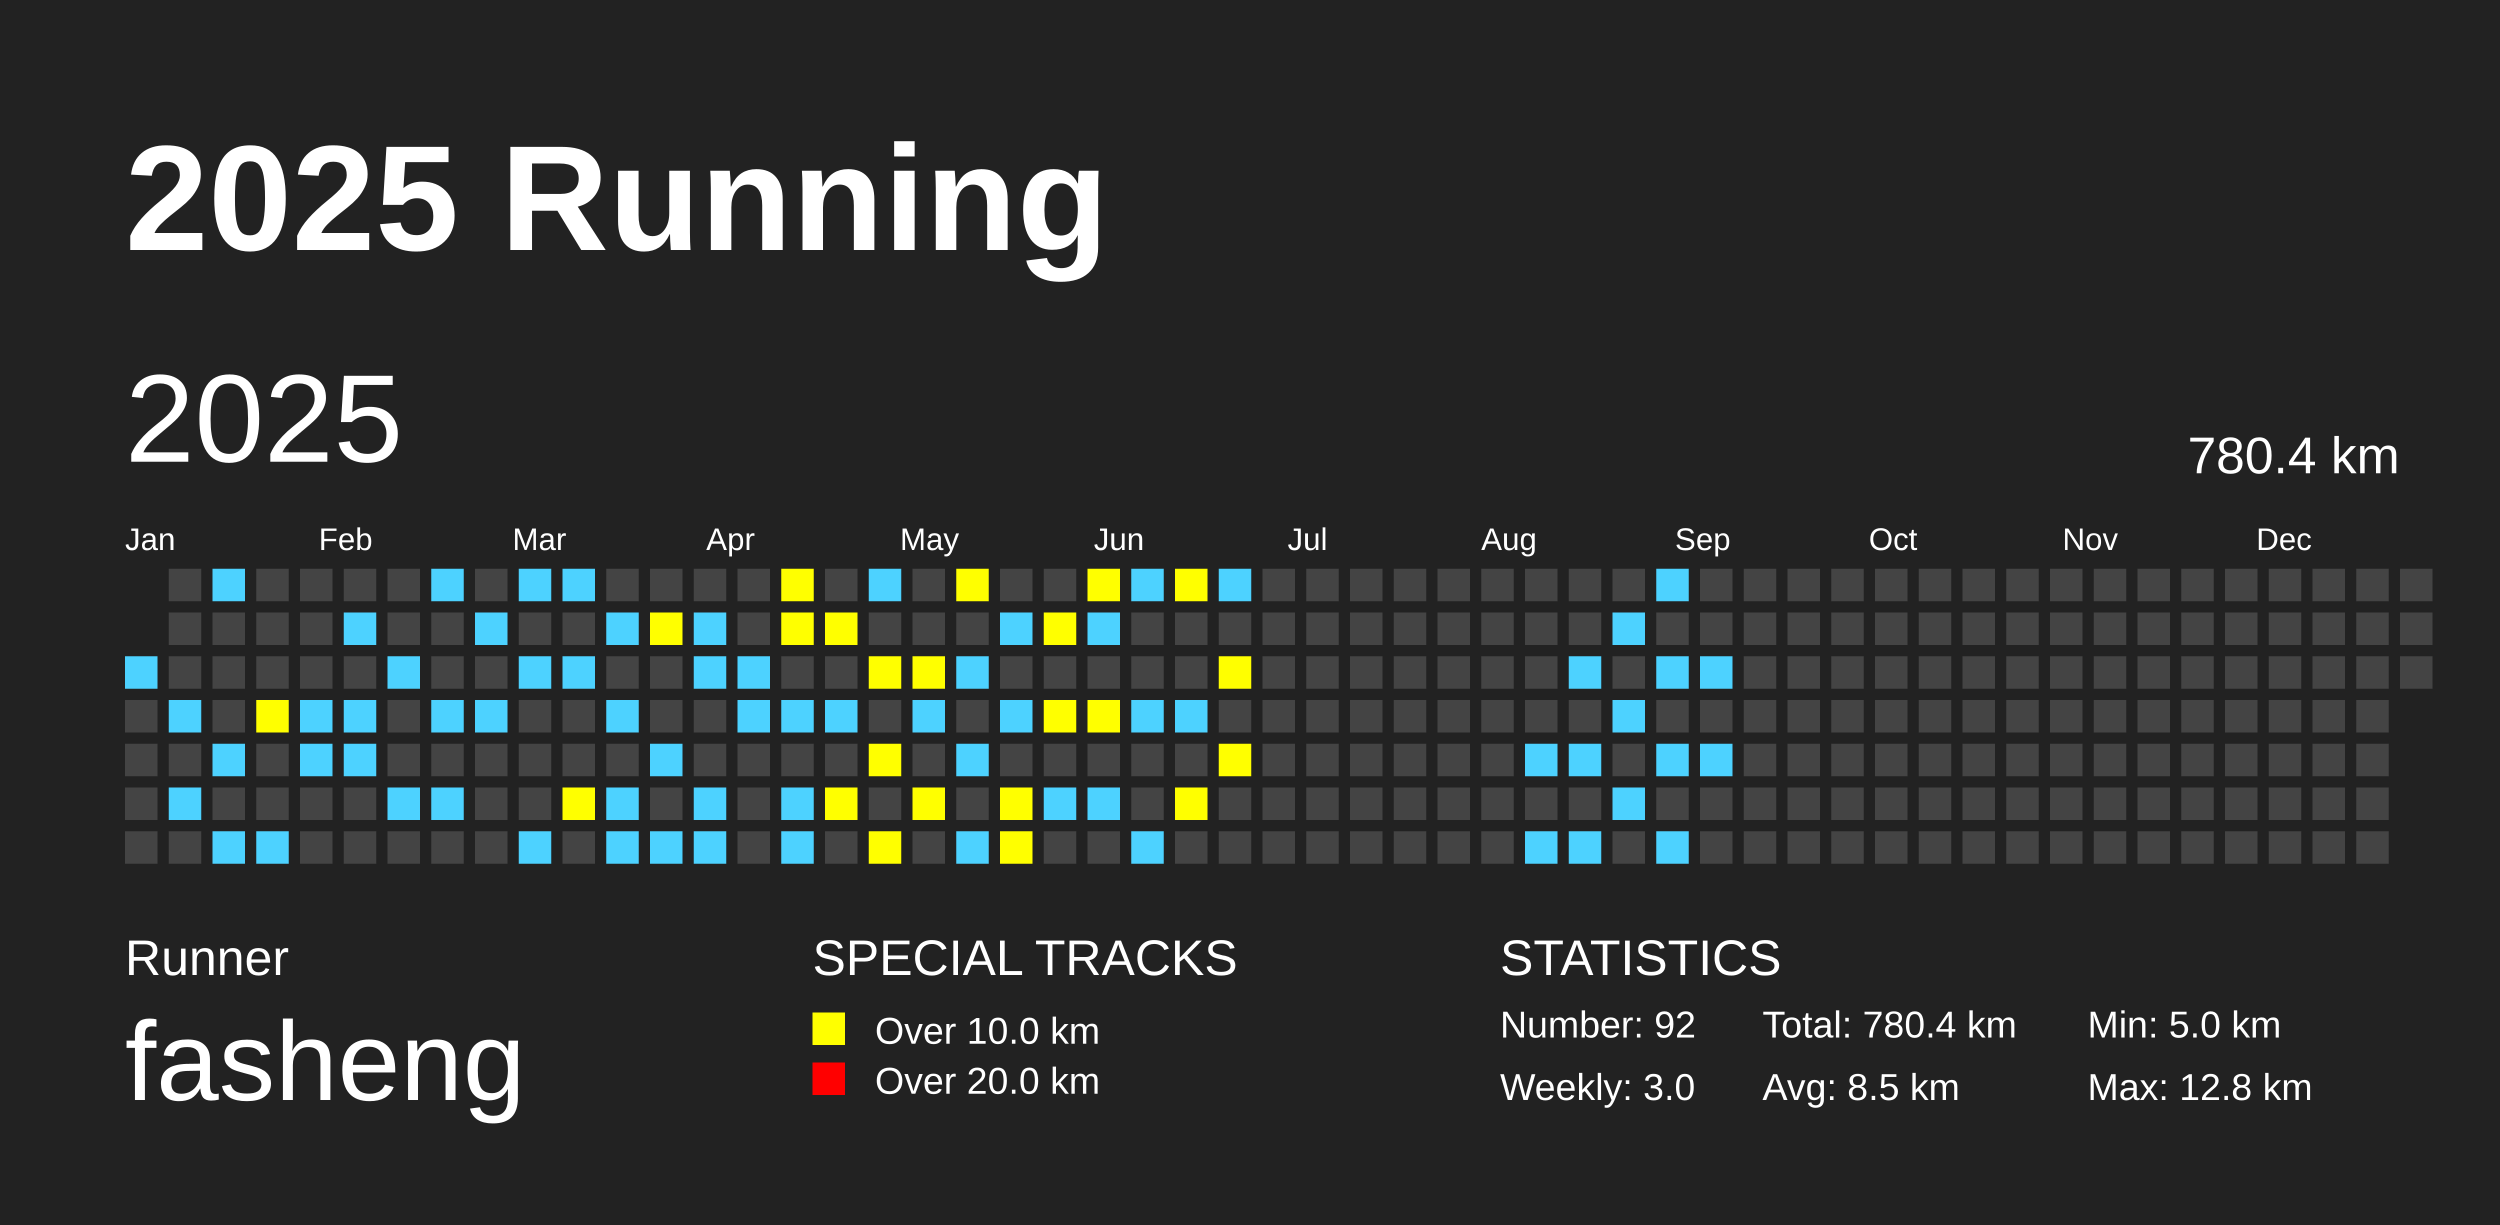
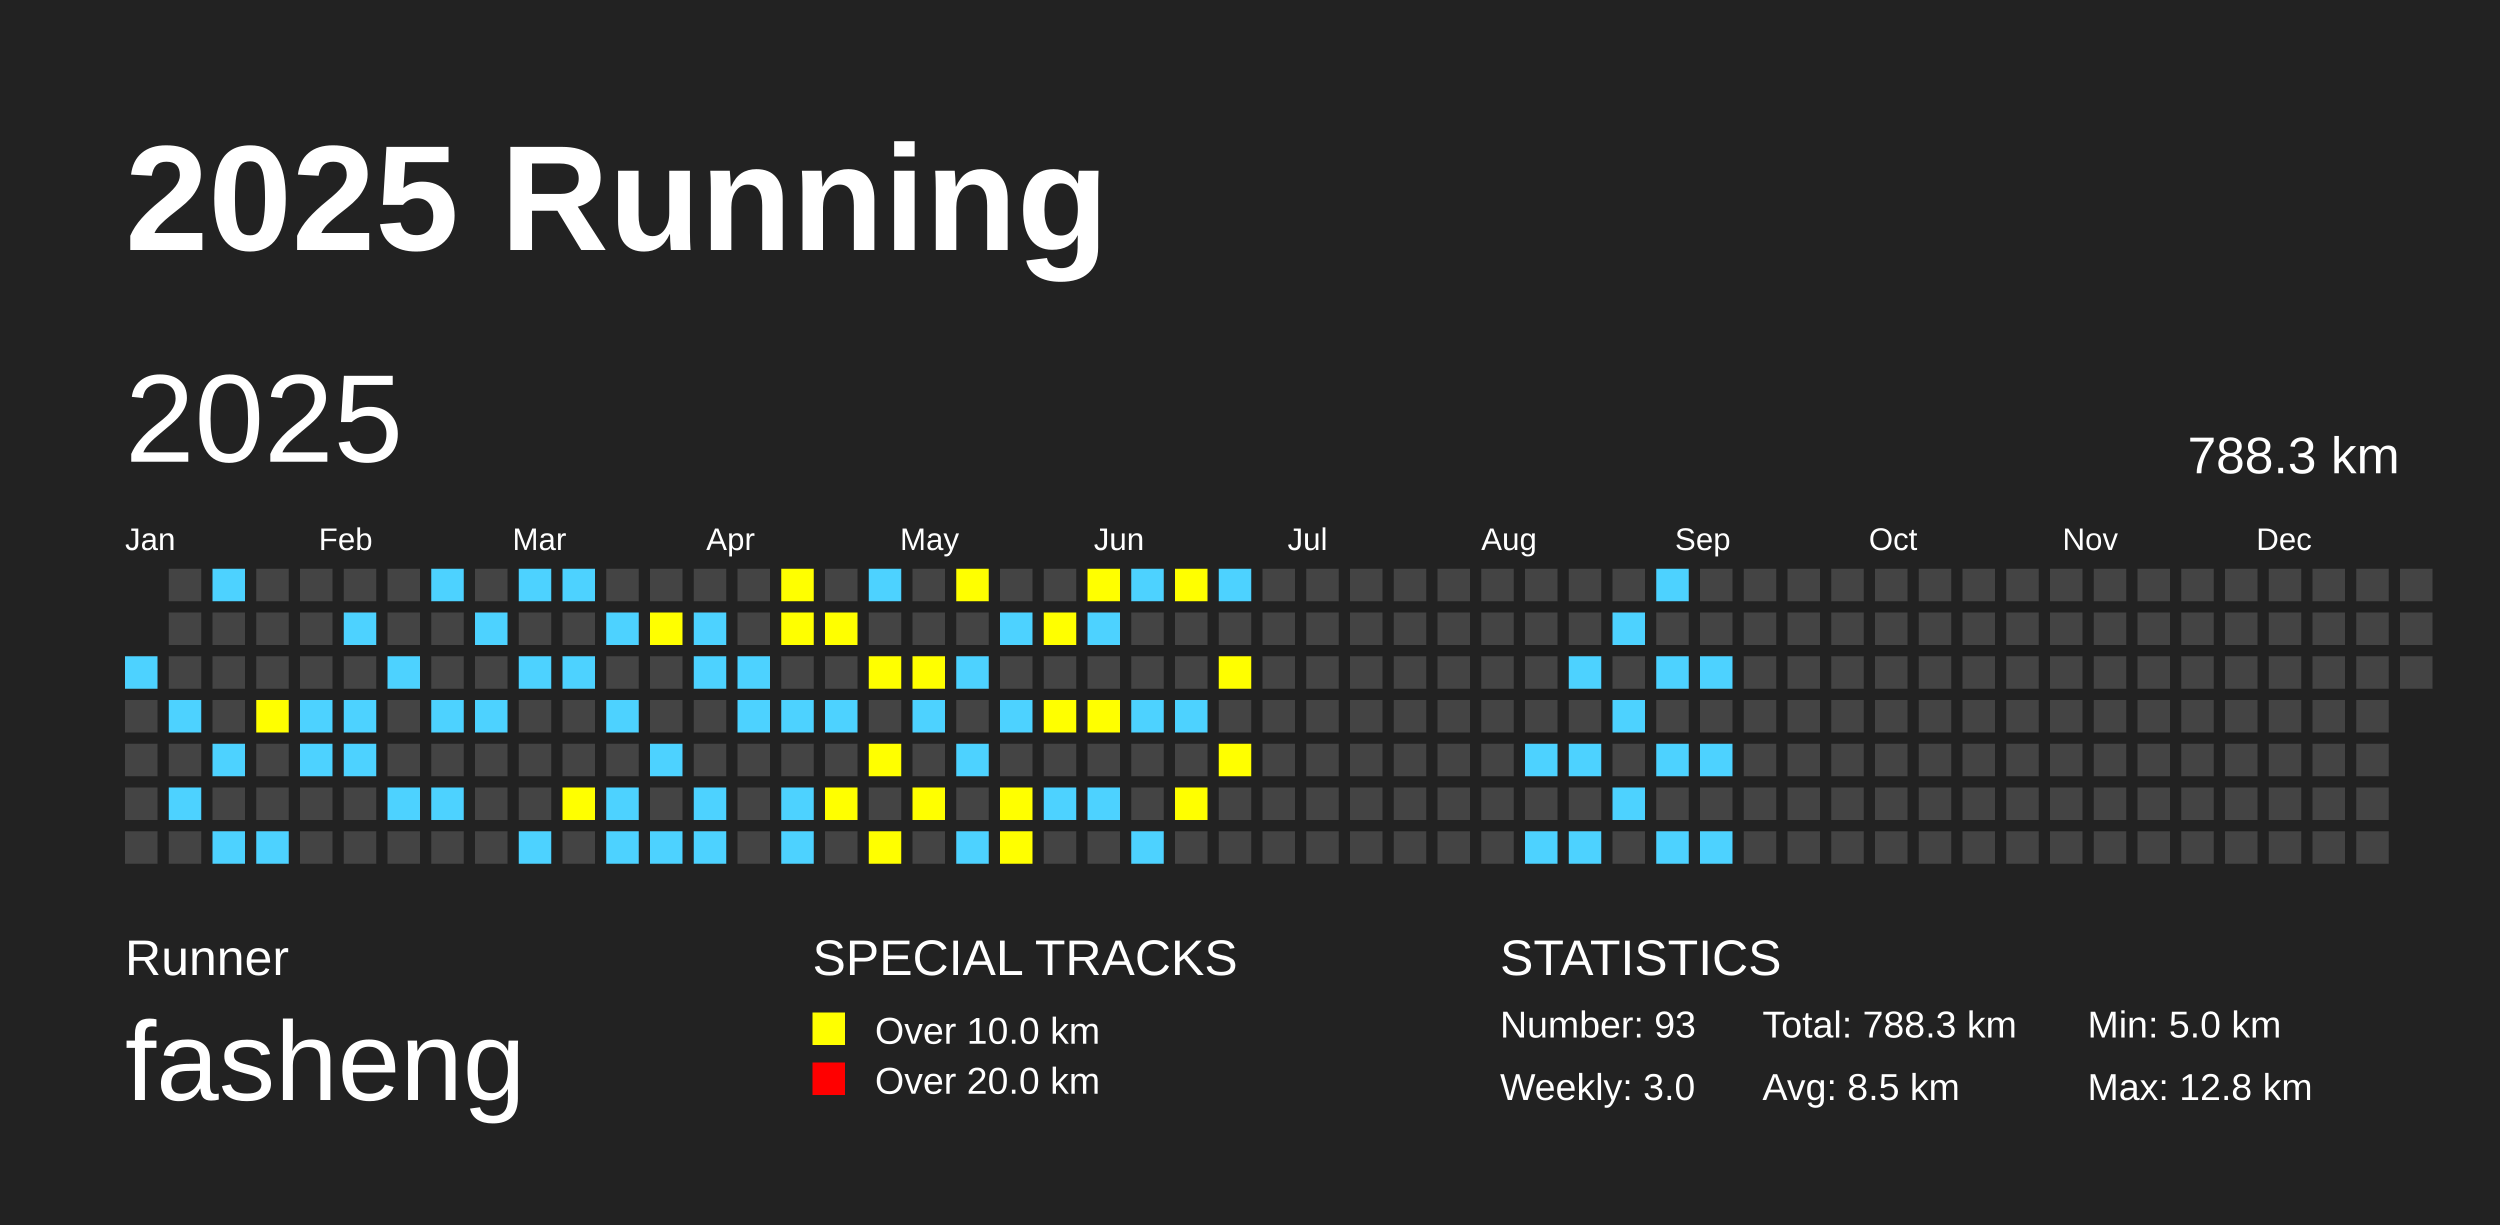
<svg xmlns="http://www.w3.org/2000/svg" baseProfile="full" height="98mm" version="1.1" viewBox="0,0,200,98" width="200mm">
  <defs />
  <rect fill="#222222" height="98" width="200" x="0" y="0" />
  <text fill="#FFFFFF" style="font-size:12px; font-family:Arial; font-weight:bold;" x="10" y="20">2025 Running</text>
  <text fill="#FFFFFF" style="font-size:4px; font-family:Arial" x="10" y="78">Runner</text>
  <text fill="#FFFFFF" style="font-size:9px; font-family:Arial" x="10" y="88">fasheng</text>
  <text fill="#FFFFFF" style="font-size:4px; font-family:Arial" x="65" y="78">SPECIAL TRACKS</text>
  <rect fill="yellow" height="2.6" width="2.6" x="65" y="81" />
  <text fill="#FFFFFF" style="font-size:3px; font-family:Arial" x="70" y="83.5">Over 10.0 km</text>
  <rect fill="red" height="2.6" width="2.6" x="65" y="85" />
  <text fill="#FFFFFF" style="font-size:3px; font-family:Arial" x="70" y="87.5">Over 20.0 km</text>
  <text fill="#FFFFFF" style="font-size:4px; font-family:Arial" x="120" y="78">STATISTICS</text>
-   <text fill="#FFFFFF" style="font-size:3px; font-family:Arial" x="120" y="83">Number: 92</text>
+   <text fill="#FFFFFF" style="font-size:3px; font-family:Arial" x="120" y="83">Number: 93</text>
  <text fill="#FFFFFF" style="font-size:3px; font-family:Arial" x="120" y="88">Weekly: 3.0</text>
-   <text fill="#FFFFFF" style="font-size:3px; font-family:Arial" x="141" y="83">Total: 780.4 km</text>
+   <text fill="#FFFFFF" style="font-size:3px; font-family:Arial" x="141" y="83">Total: 788.3 km</text>
  <text fill="#FFFFFF" style="font-size:3px; font-family:Arial" x="141" y="88">Avg: 8.5 km</text>
  <text fill="#FFFFFF" style="font-size:3px; font-family:Arial" x="167" y="83">Min: 5.0 km</text>
  <text fill="#FFFFFF" style="font-size:3px; font-family:Arial" x="167" y="88">Max: 12.8 km</text>
  <text dominant-baseline="hanging" fill="#FFFFFF" style="font-size:10.0px; font-family:Arial;" x="10" y="30">2025</text>
-   <text dominant-baseline="hanging" fill="#FFFFFF" style="font-size:4.125px; font-family:Arial;" x="175" y="35">780.4 km</text>
+   <text dominant-baseline="hanging" fill="#FFFFFF" style="font-size:4.125px; font-family:Arial;" x="175" y="35">788.3 km</text>
  <text fill="#FFFFFF" style="font-size:2.5px; font-family:Arial" x="10.0" y="44">Jan</text>
  <text fill="#FFFFFF" style="font-size:2.5px; font-family:Arial" x="25.5" y="44">Feb</text>
  <text fill="#FFFFFF" style="font-size:2.5px; font-family:Arial" x="41.0" y="44">Mar</text>
  <text fill="#FFFFFF" style="font-size:2.5px; font-family:Arial" x="56.5" y="44">Apr</text>
  <text fill="#FFFFFF" style="font-size:2.5px; font-family:Arial" x="72.0" y="44">May</text>
  <text fill="#FFFFFF" style="font-size:2.5px; font-family:Arial" x="87.5" y="44">Jun</text>
  <text fill="#FFFFFF" style="font-size:2.5px; font-family:Arial" x="103.0" y="44">Jul</text>
  <text fill="#FFFFFF" style="font-size:2.5px; font-family:Arial" x="118.5" y="44">Aug</text>
  <text fill="#FFFFFF" style="font-size:2.5px; font-family:Arial" x="134.0" y="44">Sep</text>
  <text fill="#FFFFFF" style="font-size:2.5px; font-family:Arial" x="149.5" y="44">Oct</text>
  <text fill="#FFFFFF" style="font-size:2.5px; font-family:Arial" x="165.0" y="44">Nov</text>
  <text fill="#FFFFFF" style="font-size:2.5px; font-family:Arial" x="180.5" y="44">Dec</text>
  <rect fill="#4DD2FF" height="2.6" width="2.6" x="10.0" y="52.5" />
  <rect fill="#444444" height="2.6" width="2.6" x="10.0" y="56.0" />
  <rect fill="#444444" height="2.6" width="2.6" x="10.0" y="59.5" />
  <rect fill="#444444" height="2.6" width="2.6" x="10.0" y="63.0" />
  <rect fill="#444444" height="2.6" width="2.6" x="10.0" y="66.5" />
  <rect fill="#444444" height="2.6" width="2.6" x="13.5" y="45.5" />
  <rect fill="#444444" height="2.6" width="2.6" x="13.5" y="49.0" />
  <rect fill="#444444" height="2.6" width="2.6" x="13.5" y="52.5" />
  <rect fill="#4DD2FF" height="2.6" width="2.6" x="13.5" y="56.0" />
  <rect fill="#444444" height="2.6" width="2.6" x="13.5" y="59.5" />
  <rect fill="#4DD2FF" height="2.6" width="2.6" x="13.5" y="63.0" />
  <rect fill="#444444" height="2.6" width="2.6" x="13.5" y="66.5" />
  <rect fill="#4DD2FF" height="2.6" width="2.6" x="17.0" y="45.5" />
  <rect fill="#444444" height="2.6" width="2.6" x="17.0" y="49.0" />
  <rect fill="#444444" height="2.6" width="2.6" x="17.0" y="52.5" />
  <rect fill="#444444" height="2.6" width="2.6" x="17.0" y="56.0" />
  <rect fill="#4DD2FF" height="2.6" width="2.6" x="17.0" y="59.5" />
  <rect fill="#444444" height="2.6" width="2.6" x="17.0" y="63.0" />
  <rect fill="#4DD2FF" height="2.6" width="2.6" x="17.0" y="66.5" />
  <rect fill="#444444" height="2.6" width="2.6" x="20.5" y="45.5" />
  <rect fill="#444444" height="2.6" width="2.6" x="20.5" y="49.0" />
  <rect fill="#444444" height="2.6" width="2.6" x="20.5" y="52.5" />
  <rect fill="yellow" height="2.6" width="2.6" x="20.5" y="56.0" />
  <rect fill="#444444" height="2.6" width="2.6" x="20.5" y="59.5" />
  <rect fill="#444444" height="2.6" width="2.6" x="20.5" y="63.0" />
  <rect fill="#4DD2FF" height="2.6" width="2.6" x="20.5" y="66.5" />
  <rect fill="#444444" height="2.6" width="2.6" x="24.0" y="45.5" />
  <rect fill="#444444" height="2.6" width="2.6" x="24.0" y="49.0" />
  <rect fill="#444444" height="2.6" width="2.6" x="24.0" y="52.5" />
  <rect fill="#4DD2FF" height="2.6" width="2.6" x="24.0" y="56.0" />
  <rect fill="#4DD2FF" height="2.6" width="2.6" x="24.0" y="59.5" />
  <rect fill="#444444" height="2.6" width="2.6" x="24.0" y="63.0" />
  <rect fill="#444444" height="2.6" width="2.6" x="24.0" y="66.5" />
  <rect fill="#444444" height="2.6" width="2.6" x="27.5" y="45.5" />
  <rect fill="#4DD2FF" height="2.6" width="2.6" x="27.5" y="49.0" />
  <rect fill="#444444" height="2.6" width="2.6" x="27.5" y="52.5" />
  <rect fill="#4DD2FF" height="2.6" width="2.6" x="27.5" y="56.0" />
  <rect fill="#4DD2FF" height="2.6" width="2.6" x="27.5" y="59.5" />
  <rect fill="#444444" height="2.6" width="2.6" x="27.5" y="63.0" />
  <rect fill="#444444" height="2.6" width="2.6" x="27.5" y="66.5" />
  <rect fill="#444444" height="2.6" width="2.6" x="31.0" y="45.5" />
  <rect fill="#444444" height="2.6" width="2.6" x="31.0" y="49.0" />
  <rect fill="#4DD2FF" height="2.6" width="2.6" x="31.0" y="52.5" />
  <rect fill="#444444" height="2.6" width="2.6" x="31.0" y="56.0" />
  <rect fill="#444444" height="2.6" width="2.6" x="31.0" y="59.5" />
  <rect fill="#4DD2FF" height="2.6" width="2.6" x="31.0" y="63.0" />
  <rect fill="#444444" height="2.6" width="2.6" x="31.0" y="66.5" />
  <rect fill="#4DD2FF" height="2.6" width="2.6" x="34.5" y="45.5" />
  <rect fill="#444444" height="2.6" width="2.6" x="34.5" y="49.0" />
  <rect fill="#444444" height="2.6" width="2.6" x="34.5" y="52.5" />
  <rect fill="#4DD2FF" height="2.6" width="2.6" x="34.5" y="56.0" />
  <rect fill="#444444" height="2.6" width="2.6" x="34.5" y="59.5" />
  <rect fill="#4DD2FF" height="2.6" width="2.6" x="34.5" y="63.0" />
  <rect fill="#444444" height="2.6" width="2.6" x="34.5" y="66.5" />
  <rect fill="#444444" height="2.6" width="2.6" x="38.0" y="45.5" />
  <rect fill="#4DD2FF" height="2.6" width="2.6" x="38.0" y="49.0" />
  <rect fill="#444444" height="2.6" width="2.6" x="38.0" y="52.5" />
  <rect fill="#4DD2FF" height="2.6" width="2.6" x="38.0" y="56.0" />
  <rect fill="#444444" height="2.6" width="2.6" x="38.0" y="59.5" />
  <rect fill="#444444" height="2.6" width="2.6" x="38.0" y="63.0" />
  <rect fill="#444444" height="2.6" width="2.6" x="38.0" y="66.5" />
  <rect fill="#4DD2FF" height="2.6" width="2.6" x="41.5" y="45.5" />
  <rect fill="#444444" height="2.6" width="2.6" x="41.5" y="49.0" />
  <rect fill="#4DD2FF" height="2.6" width="2.6" x="41.5" y="52.5" />
  <rect fill="#444444" height="2.6" width="2.6" x="41.5" y="56.0" />
  <rect fill="#444444" height="2.6" width="2.6" x="41.5" y="59.5" />
  <rect fill="#444444" height="2.6" width="2.6" x="41.5" y="63.0" />
  <rect fill="#4DD2FF" height="2.6" width="2.6" x="41.5" y="66.5" />
  <rect fill="#4DD2FF" height="2.6" width="2.6" x="45.0" y="45.5" />
  <rect fill="#444444" height="2.6" width="2.6" x="45.0" y="49.0" />
  <rect fill="#4DD2FF" height="2.6" width="2.6" x="45.0" y="52.5" />
  <rect fill="#444444" height="2.6" width="2.6" x="45.0" y="56.0" />
  <rect fill="#444444" height="2.6" width="2.6" x="45.0" y="59.5" />
  <rect fill="yellow" height="2.6" width="2.6" x="45.0" y="63.0" />
  <rect fill="#444444" height="2.6" width="2.6" x="45.0" y="66.5" />
  <rect fill="#444444" height="2.6" width="2.6" x="48.5" y="45.5" />
  <rect fill="#4DD2FF" height="2.6" width="2.6" x="48.5" y="49.0" />
  <rect fill="#444444" height="2.6" width="2.6" x="48.5" y="52.5" />
  <rect fill="#4DD2FF" height="2.6" width="2.6" x="48.5" y="56.0" />
  <rect fill="#444444" height="2.6" width="2.6" x="48.5" y="59.5" />
  <rect fill="#4DD2FF" height="2.6" width="2.6" x="48.5" y="63.0" />
  <rect fill="#4DD2FF" height="2.6" width="2.6" x="48.5" y="66.5" />
  <rect fill="#444444" height="2.6" width="2.6" x="52.0" y="45.5" />
  <rect fill="yellow" height="2.6" width="2.6" x="52.0" y="49.0" />
  <rect fill="#444444" height="2.6" width="2.6" x="52.0" y="52.5" />
  <rect fill="#444444" height="2.6" width="2.6" x="52.0" y="56.0" />
  <rect fill="#4DD2FF" height="2.6" width="2.6" x="52.0" y="59.5" />
  <rect fill="#444444" height="2.6" width="2.6" x="52.0" y="63.0" />
  <rect fill="#4DD2FF" height="2.6" width="2.6" x="52.0" y="66.5" />
  <rect fill="#444444" height="2.6" width="2.6" x="55.5" y="45.5" />
  <rect fill="#4DD2FF" height="2.6" width="2.6" x="55.5" y="49.0" />
  <rect fill="#4DD2FF" height="2.6" width="2.6" x="55.5" y="52.5" />
  <rect fill="#444444" height="2.6" width="2.6" x="55.5" y="56.0" />
  <rect fill="#444444" height="2.6" width="2.6" x="55.5" y="59.5" />
  <rect fill="#4DD2FF" height="2.6" width="2.6" x="55.5" y="63.0" />
  <rect fill="#4DD2FF" height="2.6" width="2.6" x="55.5" y="66.5" />
  <rect fill="#444444" height="2.6" width="2.6" x="59.0" y="45.5" />
  <rect fill="#444444" height="2.6" width="2.6" x="59.0" y="49.0" />
  <rect fill="#4DD2FF" height="2.6" width="2.6" x="59.0" y="52.5" />
  <rect fill="#4DD2FF" height="2.6" width="2.6" x="59.0" y="56.0" />
  <rect fill="#444444" height="2.6" width="2.6" x="59.0" y="59.5" />
  <rect fill="#444444" height="2.6" width="2.6" x="59.0" y="63.0" />
  <rect fill="#444444" height="2.6" width="2.6" x="59.0" y="66.5" />
  <rect fill="yellow" height="2.6" width="2.6" x="62.5" y="45.5" />
  <rect fill="yellow" height="2.6" width="2.6" x="62.5" y="49.0" />
  <rect fill="#444444" height="2.6" width="2.6" x="62.5" y="52.5" />
  <rect fill="#4DD2FF" height="2.6" width="2.6" x="62.5" y="56.0" />
  <rect fill="#444444" height="2.6" width="2.6" x="62.5" y="59.5" />
  <rect fill="#4DD2FF" height="2.6" width="2.6" x="62.5" y="63.0" />
  <rect fill="#4DD2FF" height="2.6" width="2.6" x="62.5" y="66.5" />
  <rect fill="#444444" height="2.6" width="2.6" x="66.0" y="45.5" />
  <rect fill="yellow" height="2.6" width="2.6" x="66.0" y="49.0" />
  <rect fill="#444444" height="2.6" width="2.6" x="66.0" y="52.5" />
  <rect fill="#4DD2FF" height="2.6" width="2.6" x="66.0" y="56.0" />
  <rect fill="#444444" height="2.6" width="2.6" x="66.0" y="59.5" />
  <rect fill="yellow" height="2.6" width="2.6" x="66.0" y="63.0" />
  <rect fill="#444444" height="2.6" width="2.6" x="66.0" y="66.5" />
  <rect fill="#4DD2FF" height="2.6" width="2.6" x="69.5" y="45.5" />
  <rect fill="#444444" height="2.6" width="2.6" x="69.5" y="49.0" />
  <rect fill="yellow" height="2.6" width="2.6" x="69.5" y="52.5" />
  <rect fill="#444444" height="2.6" width="2.6" x="69.5" y="56.0" />
  <rect fill="yellow" height="2.6" width="2.6" x="69.5" y="59.5" />
  <rect fill="#444444" height="2.6" width="2.6" x="69.5" y="63.0" />
  <rect fill="yellow" height="2.6" width="2.6" x="69.5" y="66.5" />
  <rect fill="#444444" height="2.6" width="2.6" x="73.0" y="45.5" />
  <rect fill="#444444" height="2.6" width="2.6" x="73.0" y="49.0" />
  <rect fill="yellow" height="2.6" width="2.6" x="73.0" y="52.5" />
  <rect fill="#4DD2FF" height="2.6" width="2.6" x="73.0" y="56.0" />
  <rect fill="#444444" height="2.6" width="2.6" x="73.0" y="59.5" />
  <rect fill="yellow" height="2.6" width="2.6" x="73.0" y="63.0" />
  <rect fill="#444444" height="2.6" width="2.6" x="73.0" y="66.5" />
  <rect fill="yellow" height="2.6" width="2.6" x="76.5" y="45.5" />
  <rect fill="#444444" height="2.6" width="2.6" x="76.5" y="49.0" />
  <rect fill="#4DD2FF" height="2.6" width="2.6" x="76.5" y="52.5" />
  <rect fill="#444444" height="2.6" width="2.6" x="76.5" y="56.0" />
  <rect fill="#4DD2FF" height="2.6" width="2.6" x="76.5" y="59.5" />
  <rect fill="#444444" height="2.6" width="2.6" x="76.5" y="63.0" />
  <rect fill="#4DD2FF" height="2.6" width="2.6" x="76.5" y="66.5" />
  <rect fill="#444444" height="2.6" width="2.6" x="80.0" y="45.5" />
  <rect fill="#4DD2FF" height="2.6" width="2.6" x="80.0" y="49.0" />
  <rect fill="#444444" height="2.6" width="2.6" x="80.0" y="52.5" />
  <rect fill="#4DD2FF" height="2.6" width="2.6" x="80.0" y="56.0" />
  <rect fill="#444444" height="2.6" width="2.6" x="80.0" y="59.5" />
  <rect fill="yellow" height="2.6" width="2.6" x="80.0" y="63.0" />
  <rect fill="yellow" height="2.6" width="2.6" x="80.0" y="66.5" />
  <rect fill="#444444" height="2.6" width="2.6" x="83.5" y="45.5" />
  <rect fill="yellow" height="2.6" width="2.6" x="83.5" y="49.0" />
  <rect fill="#444444" height="2.6" width="2.6" x="83.5" y="52.5" />
  <rect fill="yellow" height="2.6" width="2.6" x="83.5" y="56.0" />
  <rect fill="#444444" height="2.6" width="2.6" x="83.5" y="59.5" />
  <rect fill="#4DD2FF" height="2.6" width="2.6" x="83.5" y="63.0" />
  <rect fill="#444444" height="2.6" width="2.6" x="83.5" y="66.5" />
  <rect fill="yellow" height="2.6" width="2.6" x="87.0" y="45.5" />
  <rect fill="#4DD2FF" height="2.6" width="2.6" x="87.0" y="49.0" />
  <rect fill="#444444" height="2.6" width="2.6" x="87.0" y="52.5" />
  <rect fill="yellow" height="2.6" width="2.6" x="87.0" y="56.0" />
  <rect fill="#444444" height="2.6" width="2.6" x="87.0" y="59.5" />
  <rect fill="#4DD2FF" height="2.6" width="2.6" x="87.0" y="63.0" />
  <rect fill="#444444" height="2.6" width="2.6" x="87.0" y="66.5" />
  <rect fill="#4DD2FF" height="2.6" width="2.6" x="90.5" y="45.5" />
  <rect fill="#444444" height="2.6" width="2.6" x="90.5" y="49.0" />
  <rect fill="#444444" height="2.6" width="2.6" x="90.5" y="52.5" />
  <rect fill="#4DD2FF" height="2.6" width="2.6" x="90.5" y="56.0" />
  <rect fill="#444444" height="2.6" width="2.6" x="90.5" y="59.5" />
  <rect fill="#444444" height="2.6" width="2.6" x="90.5" y="63.0" />
  <rect fill="#4DD2FF" height="2.6" width="2.6" x="90.5" y="66.5" />
  <rect fill="yellow" height="2.6" width="2.6" x="94.0" y="45.5" />
  <rect fill="#444444" height="2.6" width="2.6" x="94.0" y="49.0" />
  <rect fill="#444444" height="2.6" width="2.6" x="94.0" y="52.5" />
  <rect fill="#4DD2FF" height="2.6" width="2.6" x="94.0" y="56.0" />
  <rect fill="#444444" height="2.6" width="2.6" x="94.0" y="59.5" />
  <rect fill="yellow" height="2.6" width="2.6" x="94.0" y="63.0" />
  <rect fill="#444444" height="2.6" width="2.6" x="94.0" y="66.5" />
  <rect fill="#4DD2FF" height="2.6" width="2.6" x="97.5" y="45.5" />
  <rect fill="#444444" height="2.6" width="2.6" x="97.5" y="49.0" />
  <rect fill="yellow" height="2.6" width="2.6" x="97.5" y="52.5" />
  <rect fill="#444444" height="2.6" width="2.6" x="97.5" y="56.0" />
  <rect fill="yellow" height="2.6" width="2.6" x="97.5" y="59.5" />
  <rect fill="#444444" height="2.6" width="2.6" x="97.5" y="63.0" />
  <rect fill="#444444" height="2.6" width="2.6" x="97.5" y="66.5" />
  <rect fill="#444444" height="2.6" width="2.6" x="101.0" y="45.5" />
  <rect fill="#444444" height="2.6" width="2.6" x="101.0" y="49.0" />
  <rect fill="#444444" height="2.6" width="2.6" x="101.0" y="52.5" />
  <rect fill="#444444" height="2.6" width="2.6" x="101.0" y="56.0" />
  <rect fill="#444444" height="2.6" width="2.6" x="101.0" y="59.5" />
  <rect fill="#444444" height="2.6" width="2.6" x="101.0" y="63.0" />
  <rect fill="#444444" height="2.6" width="2.6" x="101.0" y="66.5" />
  <rect fill="#444444" height="2.6" width="2.6" x="104.5" y="45.5" />
  <rect fill="#444444" height="2.6" width="2.6" x="104.5" y="49.0" />
  <rect fill="#444444" height="2.6" width="2.6" x="104.5" y="52.5" />
  <rect fill="#444444" height="2.6" width="2.6" x="104.5" y="56.0" />
  <rect fill="#444444" height="2.6" width="2.6" x="104.5" y="59.5" />
  <rect fill="#444444" height="2.6" width="2.6" x="104.5" y="63.0" />
  <rect fill="#444444" height="2.6" width="2.6" x="104.5" y="66.5" />
  <rect fill="#444444" height="2.6" width="2.6" x="108.0" y="45.5" />
  <rect fill="#444444" height="2.6" width="2.6" x="108.0" y="49.0" />
  <rect fill="#444444" height="2.6" width="2.6" x="108.0" y="52.5" />
  <rect fill="#444444" height="2.6" width="2.6" x="108.0" y="56.0" />
  <rect fill="#444444" height="2.6" width="2.6" x="108.0" y="59.5" />
  <rect fill="#444444" height="2.6" width="2.6" x="108.0" y="63.0" />
  <rect fill="#444444" height="2.6" width="2.6" x="108.0" y="66.5" />
  <rect fill="#444444" height="2.6" width="2.6" x="111.5" y="45.5" />
  <rect fill="#444444" height="2.6" width="2.6" x="111.5" y="49.0" />
  <rect fill="#444444" height="2.6" width="2.6" x="111.5" y="52.5" />
  <rect fill="#444444" height="2.6" width="2.6" x="111.5" y="56.0" />
  <rect fill="#444444" height="2.6" width="2.6" x="111.5" y="59.5" />
  <rect fill="#444444" height="2.6" width="2.6" x="111.5" y="63.0" />
  <rect fill="#444444" height="2.6" width="2.6" x="111.5" y="66.5" />
  <rect fill="#444444" height="2.6" width="2.6" x="115.0" y="45.5" />
  <rect fill="#444444" height="2.6" width="2.6" x="115.0" y="49.0" />
  <rect fill="#444444" height="2.6" width="2.6" x="115.0" y="52.5" />
  <rect fill="#444444" height="2.6" width="2.6" x="115.0" y="56.0" />
  <rect fill="#444444" height="2.6" width="2.6" x="115.0" y="59.5" />
  <rect fill="#444444" height="2.6" width="2.6" x="115.0" y="63.0" />
  <rect fill="#444444" height="2.6" width="2.6" x="115.0" y="66.5" />
  <rect fill="#444444" height="2.6" width="2.6" x="118.5" y="45.5" />
  <rect fill="#444444" height="2.6" width="2.6" x="118.5" y="49.0" />
  <rect fill="#444444" height="2.6" width="2.6" x="118.5" y="52.5" />
  <rect fill="#444444" height="2.6" width="2.6" x="118.5" y="56.0" />
  <rect fill="#444444" height="2.6" width="2.6" x="118.5" y="59.5" />
  <rect fill="#444444" height="2.6" width="2.6" x="118.5" y="63.0" />
  <rect fill="#444444" height="2.6" width="2.6" x="118.5" y="66.5" />
  <rect fill="#444444" height="2.6" width="2.6" x="122.0" y="45.5" />
  <rect fill="#444444" height="2.6" width="2.6" x="122.0" y="49.0" />
  <rect fill="#444444" height="2.6" width="2.6" x="122.0" y="52.5" />
  <rect fill="#444444" height="2.6" width="2.6" x="122.0" y="56.0" />
  <rect fill="#4DD2FF" height="2.6" width="2.6" x="122.0" y="59.5" />
  <rect fill="#444444" height="2.6" width="2.6" x="122.0" y="63.0" />
  <rect fill="#4DD2FF" height="2.6" width="2.6" x="122.0" y="66.5" />
  <rect fill="#444444" height="2.6" width="2.6" x="125.5" y="45.5" />
  <rect fill="#444444" height="2.6" width="2.6" x="125.5" y="49.0" />
  <rect fill="#4DD2FF" height="2.6" width="2.6" x="125.5" y="52.5" />
  <rect fill="#444444" height="2.6" width="2.6" x="125.5" y="56.0" />
  <rect fill="#4DD2FF" height="2.6" width="2.6" x="125.5" y="59.5" />
  <rect fill="#444444" height="2.6" width="2.6" x="125.5" y="63.0" />
  <rect fill="#4DD2FF" height="2.6" width="2.6" x="125.5" y="66.5" />
  <rect fill="#444444" height="2.6" width="2.6" x="129.0" y="45.5" />
  <rect fill="#4DD2FF" height="2.6" width="2.6" x="129.0" y="49.0" />
  <rect fill="#444444" height="2.6" width="2.6" x="129.0" y="52.5" />
  <rect fill="#4DD2FF" height="2.6" width="2.6" x="129.0" y="56.0" />
  <rect fill="#444444" height="2.6" width="2.6" x="129.0" y="59.5" />
  <rect fill="#4DD2FF" height="2.6" width="2.6" x="129.0" y="63.0" />
  <rect fill="#444444" height="2.6" width="2.6" x="129.0" y="66.5" />
  <rect fill="#4DD2FF" height="2.6" width="2.6" x="132.5" y="45.5" />
  <rect fill="#444444" height="2.6" width="2.6" x="132.5" y="49.0" />
  <rect fill="#4DD2FF" height="2.6" width="2.6" x="132.5" y="52.5" />
  <rect fill="#444444" height="2.6" width="2.6" x="132.5" y="56.0" />
  <rect fill="#4DD2FF" height="2.6" width="2.6" x="132.5" y="59.5" />
  <rect fill="#444444" height="2.6" width="2.6" x="132.5" y="63.0" />
  <rect fill="#4DD2FF" height="2.6" width="2.6" x="132.5" y="66.5" />
  <rect fill="#444444" height="2.6" width="2.6" x="136.0" y="45.5" />
  <rect fill="#444444" height="2.6" width="2.6" x="136.0" y="49.0" />
  <rect fill="#4DD2FF" height="2.6" width="2.6" x="136.0" y="52.5" />
  <rect fill="#444444" height="2.6" width="2.6" x="136.0" y="56.0" />
  <rect fill="#4DD2FF" height="2.6" width="2.6" x="136.0" y="59.5" />
  <rect fill="#444444" height="2.6" width="2.6" x="136.0" y="63.0" />
-   <rect fill="#444444" height="2.6" width="2.6" x="136.0" y="66.5" />
+   <rect fill="#4DD2FF" height="2.6" width="2.6" x="136.0" y="66.5" />
  <rect fill="#444444" height="2.6" width="2.6" x="139.5" y="45.5" />
  <rect fill="#444444" height="2.6" width="2.6" x="139.5" y="49.0" />
  <rect fill="#444444" height="2.6" width="2.6" x="139.5" y="52.5" />
  <rect fill="#444444" height="2.6" width="2.6" x="139.5" y="56.0" />
  <rect fill="#444444" height="2.6" width="2.6" x="139.5" y="59.5" />
  <rect fill="#444444" height="2.6" width="2.6" x="139.5" y="63.0" />
  <rect fill="#444444" height="2.6" width="2.6" x="139.5" y="66.5" />
  <rect fill="#444444" height="2.6" width="2.6" x="143.0" y="45.5" />
  <rect fill="#444444" height="2.6" width="2.6" x="143.0" y="49.0" />
  <rect fill="#444444" height="2.6" width="2.6" x="143.0" y="52.5" />
  <rect fill="#444444" height="2.6" width="2.6" x="143.0" y="56.0" />
  <rect fill="#444444" height="2.6" width="2.6" x="143.0" y="59.5" />
  <rect fill="#444444" height="2.6" width="2.6" x="143.0" y="63.0" />
  <rect fill="#444444" height="2.6" width="2.6" x="143.0" y="66.5" />
  <rect fill="#444444" height="2.6" width="2.6" x="146.5" y="45.5" />
  <rect fill="#444444" height="2.6" width="2.6" x="146.5" y="49.0" />
  <rect fill="#444444" height="2.6" width="2.6" x="146.5" y="52.5" />
  <rect fill="#444444" height="2.6" width="2.6" x="146.5" y="56.0" />
  <rect fill="#444444" height="2.6" width="2.6" x="146.5" y="59.5" />
  <rect fill="#444444" height="2.6" width="2.6" x="146.5" y="63.0" />
  <rect fill="#444444" height="2.6" width="2.6" x="146.5" y="66.5" />
  <rect fill="#444444" height="2.6" width="2.6" x="150.0" y="45.5" />
  <rect fill="#444444" height="2.6" width="2.6" x="150.0" y="49.0" />
  <rect fill="#444444" height="2.6" width="2.6" x="150.0" y="52.5" />
  <rect fill="#444444" height="2.6" width="2.6" x="150.0" y="56.0" />
  <rect fill="#444444" height="2.6" width="2.6" x="150.0" y="59.5" />
  <rect fill="#444444" height="2.6" width="2.6" x="150.0" y="63.0" />
  <rect fill="#444444" height="2.6" width="2.6" x="150.0" y="66.5" />
  <rect fill="#444444" height="2.6" width="2.6" x="153.5" y="45.5" />
  <rect fill="#444444" height="2.6" width="2.6" x="153.5" y="49.0" />
  <rect fill="#444444" height="2.6" width="2.6" x="153.5" y="52.5" />
  <rect fill="#444444" height="2.6" width="2.6" x="153.5" y="56.0" />
  <rect fill="#444444" height="2.6" width="2.6" x="153.5" y="59.5" />
  <rect fill="#444444" height="2.6" width="2.6" x="153.5" y="63.0" />
  <rect fill="#444444" height="2.6" width="2.6" x="153.5" y="66.5" />
  <rect fill="#444444" height="2.6" width="2.6" x="157.0" y="45.5" />
  <rect fill="#444444" height="2.6" width="2.6" x="157.0" y="49.0" />
  <rect fill="#444444" height="2.6" width="2.6" x="157.0" y="52.5" />
  <rect fill="#444444" height="2.6" width="2.6" x="157.0" y="56.0" />
  <rect fill="#444444" height="2.6" width="2.6" x="157.0" y="59.5" />
  <rect fill="#444444" height="2.6" width="2.6" x="157.0" y="63.0" />
  <rect fill="#444444" height="2.6" width="2.6" x="157.0" y="66.5" />
  <rect fill="#444444" height="2.6" width="2.6" x="160.5" y="45.5" />
  <rect fill="#444444" height="2.6" width="2.6" x="160.5" y="49.0" />
  <rect fill="#444444" height="2.6" width="2.6" x="160.5" y="52.5" />
  <rect fill="#444444" height="2.6" width="2.6" x="160.5" y="56.0" />
  <rect fill="#444444" height="2.6" width="2.6" x="160.5" y="59.5" />
  <rect fill="#444444" height="2.6" width="2.6" x="160.5" y="63.0" />
  <rect fill="#444444" height="2.6" width="2.6" x="160.5" y="66.5" />
  <rect fill="#444444" height="2.6" width="2.6" x="164.0" y="45.5" />
  <rect fill="#444444" height="2.6" width="2.6" x="164.0" y="49.0" />
  <rect fill="#444444" height="2.6" width="2.6" x="164.0" y="52.5" />
  <rect fill="#444444" height="2.6" width="2.6" x="164.0" y="56.0" />
  <rect fill="#444444" height="2.6" width="2.6" x="164.0" y="59.5" />
  <rect fill="#444444" height="2.6" width="2.6" x="164.0" y="63.0" />
  <rect fill="#444444" height="2.6" width="2.6" x="164.0" y="66.5" />
  <rect fill="#444444" height="2.6" width="2.6" x="167.5" y="45.5" />
  <rect fill="#444444" height="2.6" width="2.6" x="167.5" y="49.0" />
  <rect fill="#444444" height="2.6" width="2.6" x="167.5" y="52.5" />
  <rect fill="#444444" height="2.6" width="2.6" x="167.5" y="56.0" />
  <rect fill="#444444" height="2.6" width="2.6" x="167.5" y="59.5" />
  <rect fill="#444444" height="2.6" width="2.6" x="167.5" y="63.0" />
  <rect fill="#444444" height="2.6" width="2.6" x="167.5" y="66.5" />
  <rect fill="#444444" height="2.6" width="2.6" x="171.0" y="45.5" />
  <rect fill="#444444" height="2.6" width="2.6" x="171.0" y="49.0" />
  <rect fill="#444444" height="2.6" width="2.6" x="171.0" y="52.5" />
  <rect fill="#444444" height="2.6" width="2.6" x="171.0" y="56.0" />
  <rect fill="#444444" height="2.6" width="2.6" x="171.0" y="59.5" />
  <rect fill="#444444" height="2.6" width="2.6" x="171.0" y="63.0" />
  <rect fill="#444444" height="2.6" width="2.6" x="171.0" y="66.5" />
  <rect fill="#444444" height="2.6" width="2.6" x="174.5" y="45.5" />
  <rect fill="#444444" height="2.6" width="2.6" x="174.5" y="49.0" />
  <rect fill="#444444" height="2.6" width="2.6" x="174.5" y="52.5" />
  <rect fill="#444444" height="2.6" width="2.6" x="174.5" y="56.0" />
  <rect fill="#444444" height="2.6" width="2.6" x="174.5" y="59.5" />
  <rect fill="#444444" height="2.6" width="2.6" x="174.5" y="63.0" />
  <rect fill="#444444" height="2.6" width="2.6" x="174.5" y="66.5" />
  <rect fill="#444444" height="2.6" width="2.6" x="178.0" y="45.5" />
  <rect fill="#444444" height="2.6" width="2.6" x="178.0" y="49.0" />
  <rect fill="#444444" height="2.6" width="2.6" x="178.0" y="52.5" />
  <rect fill="#444444" height="2.6" width="2.6" x="178.0" y="56.0" />
  <rect fill="#444444" height="2.6" width="2.6" x="178.0" y="59.5" />
  <rect fill="#444444" height="2.6" width="2.6" x="178.0" y="63.0" />
  <rect fill="#444444" height="2.6" width="2.6" x="178.0" y="66.5" />
  <rect fill="#444444" height="2.6" width="2.6" x="181.5" y="45.5" />
  <rect fill="#444444" height="2.6" width="2.6" x="181.5" y="49.0" />
  <rect fill="#444444" height="2.6" width="2.6" x="181.5" y="52.5" />
  <rect fill="#444444" height="2.6" width="2.6" x="181.5" y="56.0" />
  <rect fill="#444444" height="2.6" width="2.6" x="181.5" y="59.5" />
  <rect fill="#444444" height="2.6" width="2.6" x="181.5" y="63.0" />
  <rect fill="#444444" height="2.6" width="2.6" x="181.5" y="66.5" />
  <rect fill="#444444" height="2.6" width="2.6" x="185.0" y="45.5" />
  <rect fill="#444444" height="2.6" width="2.6" x="185.0" y="49.0" />
  <rect fill="#444444" height="2.6" width="2.6" x="185.0" y="52.5" />
  <rect fill="#444444" height="2.6" width="2.6" x="185.0" y="56.0" />
  <rect fill="#444444" height="2.6" width="2.6" x="185.0" y="59.5" />
  <rect fill="#444444" height="2.6" width="2.6" x="185.0" y="63.0" />
  <rect fill="#444444" height="2.6" width="2.6" x="185.0" y="66.5" />
  <rect fill="#444444" height="2.6" width="2.6" x="188.5" y="45.5" />
  <rect fill="#444444" height="2.6" width="2.6" x="188.5" y="49.0" />
  <rect fill="#444444" height="2.6" width="2.6" x="188.5" y="52.5" />
  <rect fill="#444444" height="2.6" width="2.6" x="188.5" y="56.0" />
  <rect fill="#444444" height="2.6" width="2.6" x="188.5" y="59.5" />
  <rect fill="#444444" height="2.6" width="2.6" x="188.5" y="63.0" />
  <rect fill="#444444" height="2.6" width="2.6" x="188.5" y="66.5" />
  <rect fill="#444444" height="2.6" width="2.6" x="192.0" y="45.5" />
  <rect fill="#444444" height="2.6" width="2.6" x="192.0" y="49.0" />
  <rect fill="#444444" height="2.6" width="2.6" x="192.0" y="52.5" />
</svg>
